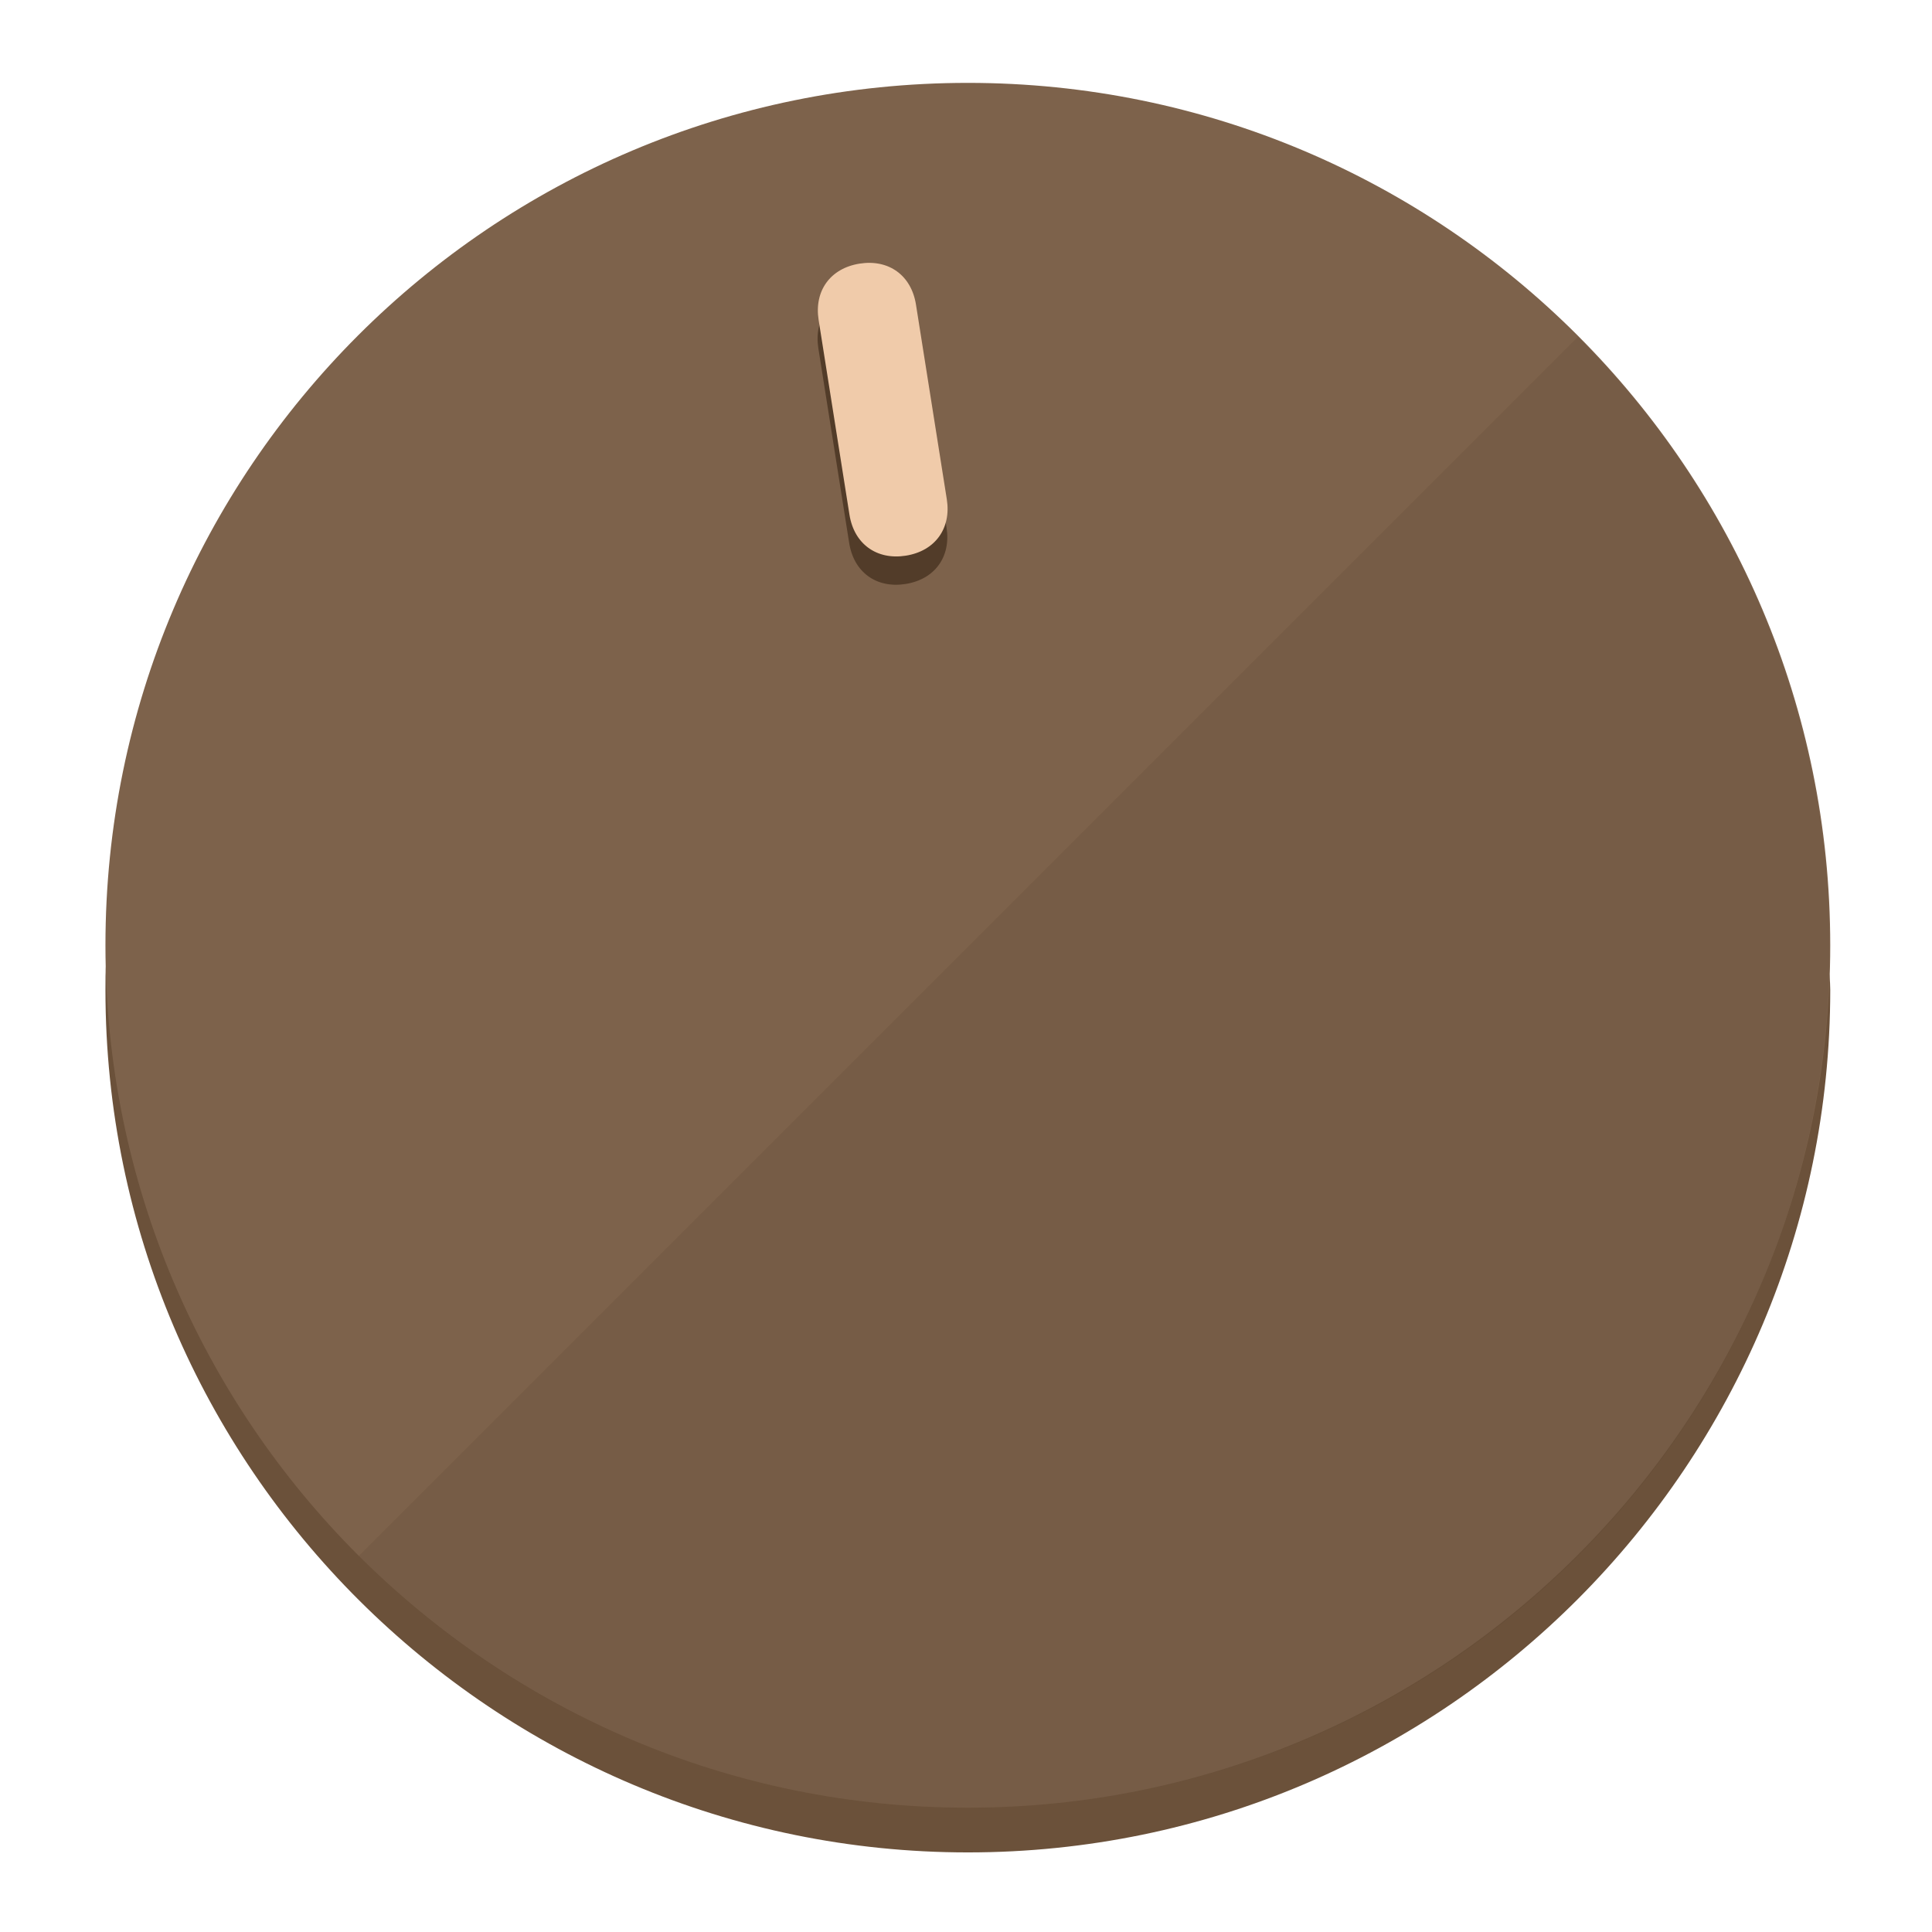
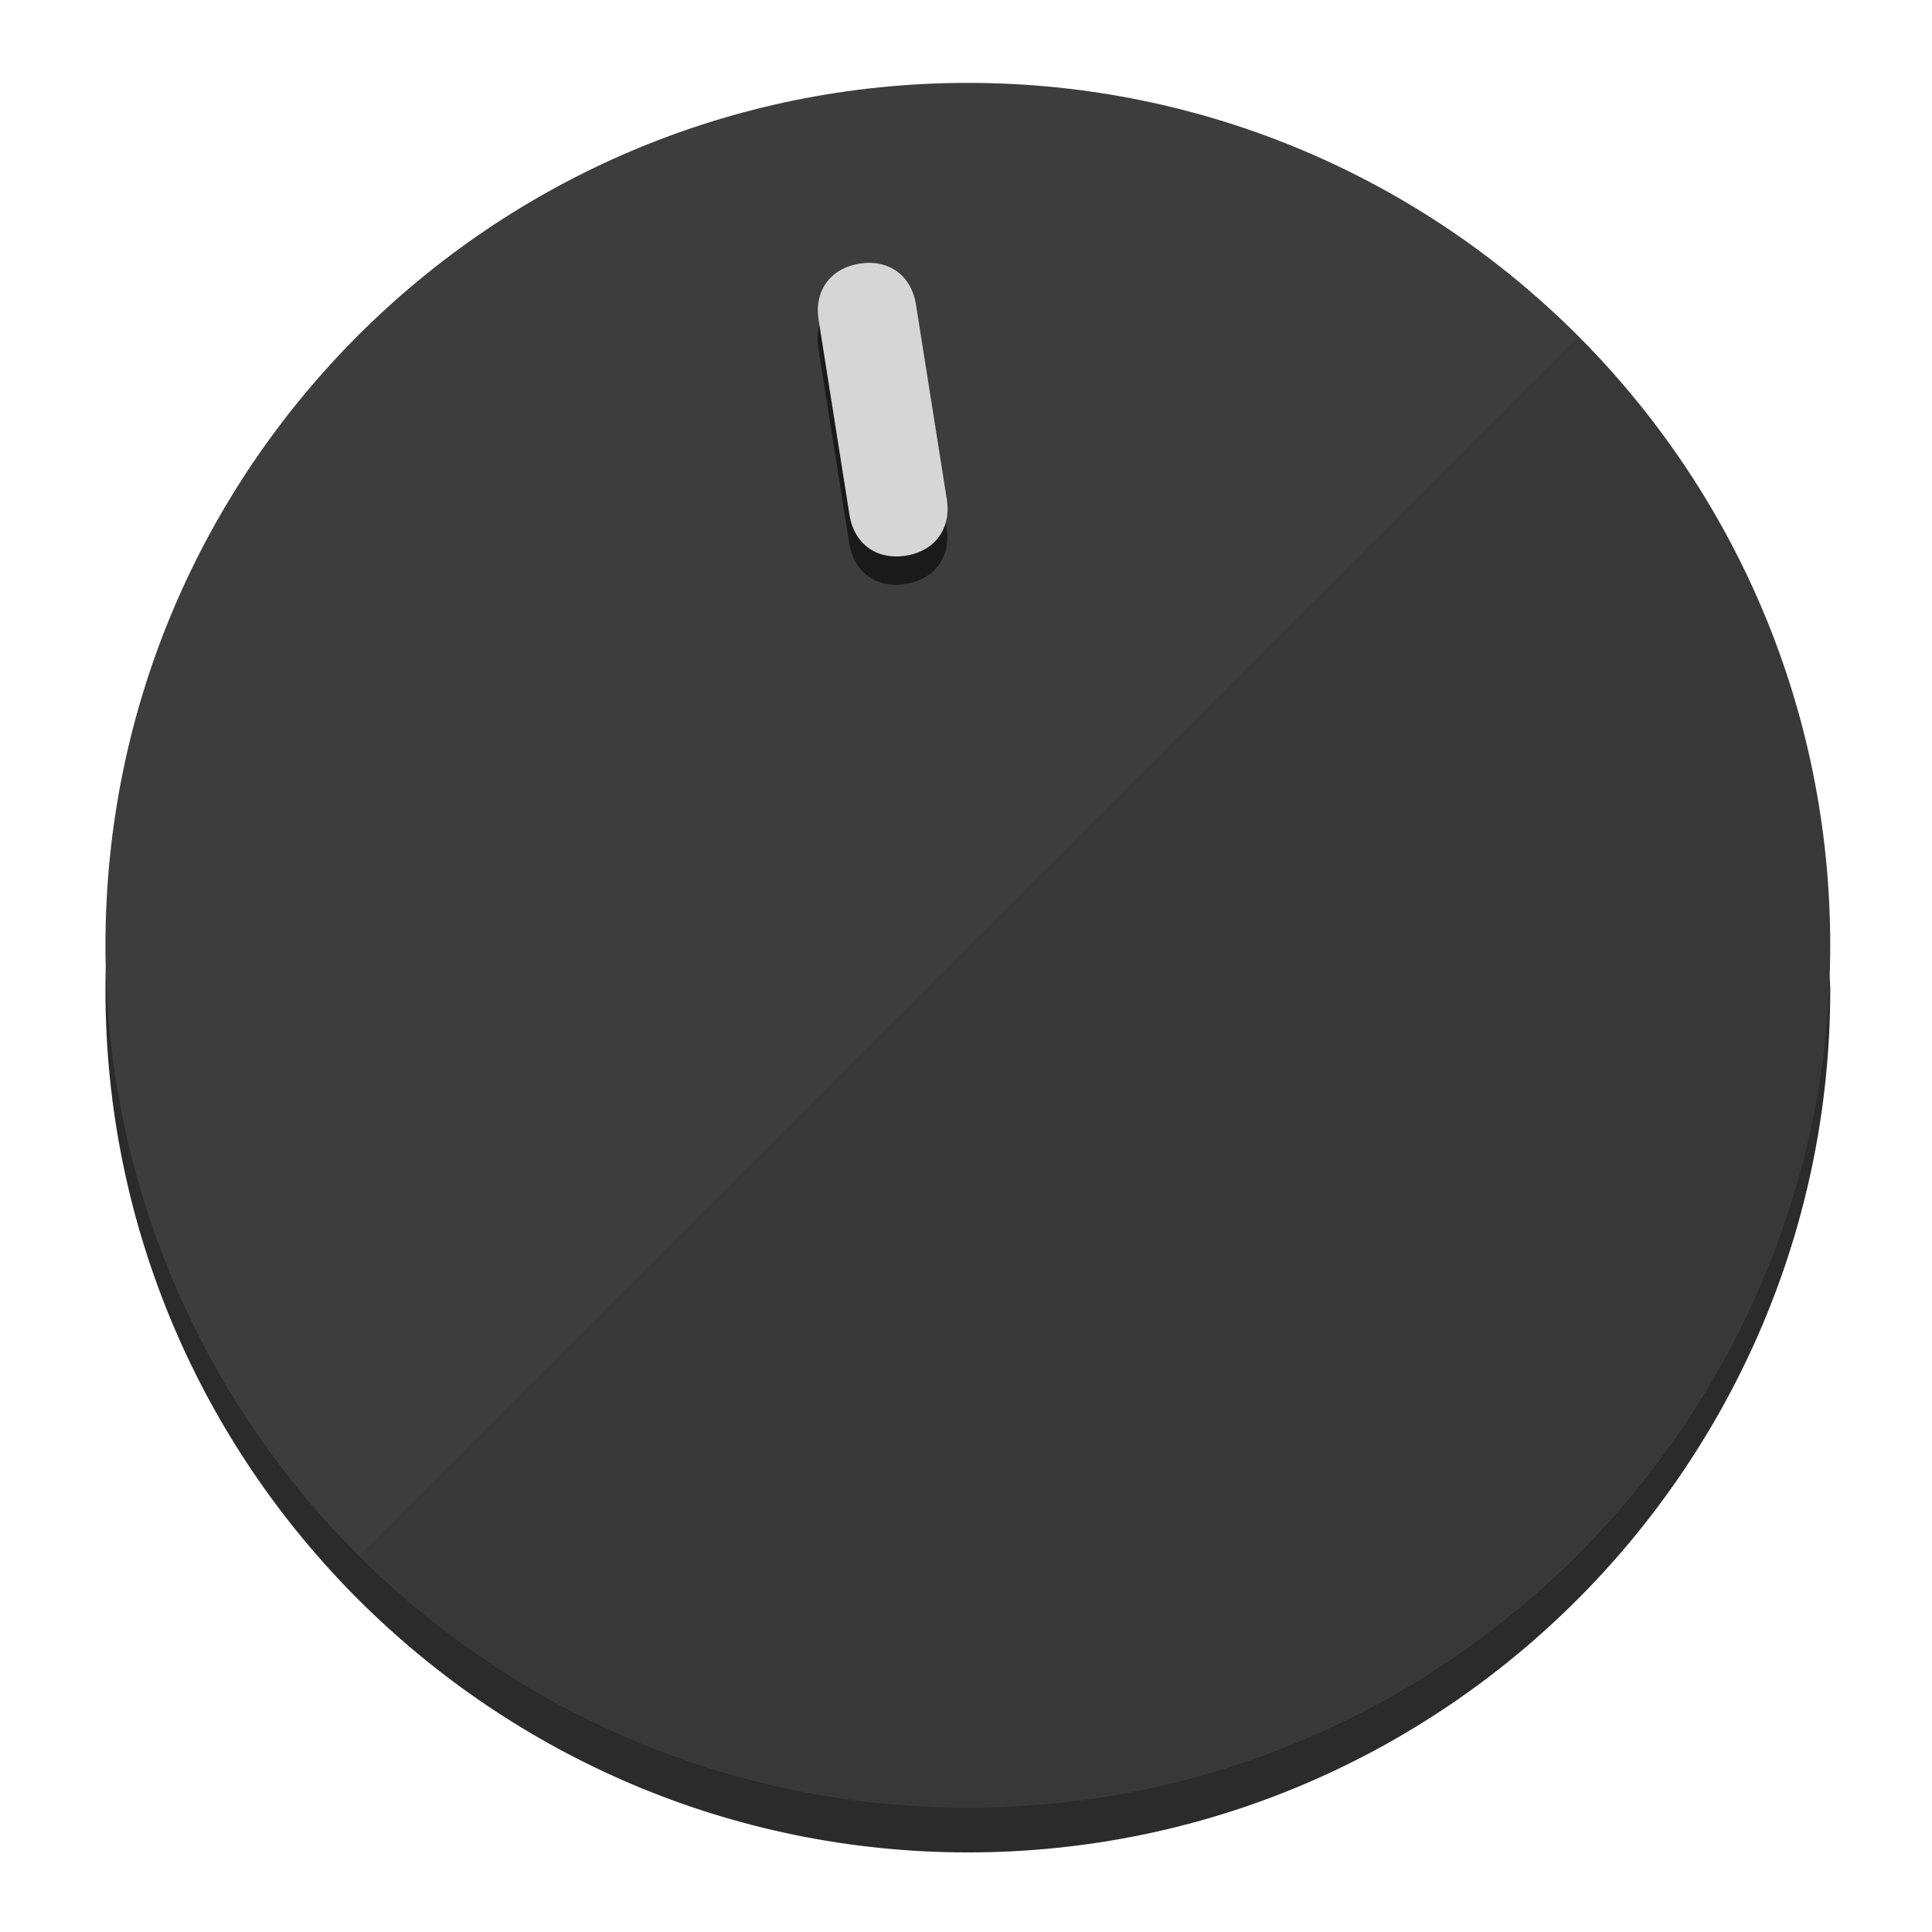
<svg xmlns="http://www.w3.org/2000/svg" height="120px" width="120px" version="1.1" id="Layer_1" viewBox="0 0 496.8 496.8" xml:space="preserve">
  <defs id="defs23" />
  <g id="g3158">
-     <path style="display:inline;fill:#6B513A;fill-opacity:1;stroke-width:1.584" d="m 248.875,445.92 c 116.582,0 212.89,-91.238 220.493,-205.286 0,5.069 1.267,8.87 1.267,13.939 0,121.651 -98.842,221.76 -221.76,221.76 -121.651,0 -221.76,-98.842 -221.76,-221.76 0,-5.069 0,-8.87 1.267,-13.939 7.603,114.048 103.91,205.286 220.493,205.286 z" id="path8" />
-     <circle style="display:inline;fill:#7D624B;fill-opacity:1;stroke-width:1.584" cx="248.875" cy="243.071" r="221.76" id="circle12" />
-     <path style="display:inline;fill:#523C29;fill-opacity:0.154;stroke-width:1.587" d="m 405.744,86.606 c 86.308,86.308 86.308,227.193 0,313.5 -86.308,86.308 -227.193,86.308 -313.5,0" id="path14" />
+     <path style="display:inline;fill:#2B2B2B;fill-opacity:1;stroke-width:1.584" d="m 248.875,445.92 c 116.582,0 212.89,-91.238 220.493,-205.286 0,5.069 1.267,8.87 1.267,13.939 0,121.651 -98.842,221.76 -221.76,221.76 -121.651,0 -221.76,-98.842 -221.76,-221.76 0,-5.069 0,-8.87 1.267,-13.939 7.603,114.048 103.91,205.286 220.493,205.286 z" id="path8" />
+     <circle style="display:inline;fill:#3D3D3D;fill-opacity:1;stroke-width:1.584" cx="248.875" cy="243.071" r="221.76" id="circle12" />
+     <path style="display:inline;fill:#1A1A1A;fill-opacity:0.154;stroke-width:1.587" d="m 405.744,86.606 c 86.308,86.308 86.308,227.193 0,313.5 -86.308,86.308 -227.193,86.308 -313.5,0" id="path14" />
  </g>
  <g id="g3198">
    <circle style="display:none;fill:#000000;fill-opacity:0;stroke-width:1.584" cx="207.304" cy="279.452" r="221.76" id="circle12-3" transform="rotate(-9)" />
-     <path style="display:inline;fill:#523C29;fill-opacity:1;stroke-width:1.584" d="m 243.395,135.669 c 1.189,7.51 -3.024,13.309 -10.534,14.498 v 0 c -7.51,1.189 -13.309,-3.024 -14.498,-10.534 l -7.929,-50.064 c -1.189,-7.51 3.024,-13.309 10.534,-14.498 v 0 c 7.51,-1.189 13.309,3.024 14.498,10.534 z" id="path3789" />
-     <path style="display:inline;fill:#F0CBAA;stroke-width:1.584" d="m 243.465,128.388 c 1.189,7.51 -3.024,13.309 -10.534,14.498 v 0 c -7.51,1.189 -13.309,-3.024 -14.498,-10.534 l -7.929,-50.064 c -1.189,-7.51 3.024,-13.309 10.534,-14.498 v 0 c 7.51,-1.189 13.309,3.024 14.498,10.534 z" id="path915" />
+     <path style="display:inline;fill:#1A1A1A;fill-opacity:1;stroke-width:1.584" d="m 243.395,135.669 c 1.189,7.51 -3.024,13.309 -10.534,14.498 v 0 c -7.51,1.189 -13.309,-3.024 -14.498,-10.534 l -7.929,-50.064 c -1.189,-7.51 3.024,-13.309 10.534,-14.498 v 0 c 7.51,-1.189 13.309,3.024 14.498,10.534 z" id="path3789" />
+     <path style="display:inline;fill:#D6D6D6;stroke-width:1.584" d="m 243.465,128.388 c 1.189,7.51 -3.024,13.309 -10.534,14.498 v 0 c -7.51,1.189 -13.309,-3.024 -14.498,-10.534 l -7.929,-50.064 c -1.189,-7.51 3.024,-13.309 10.534,-14.498 v 0 c 7.51,-1.189 13.309,3.024 14.498,10.534 z" id="path915" />
  </g>
</svg>
